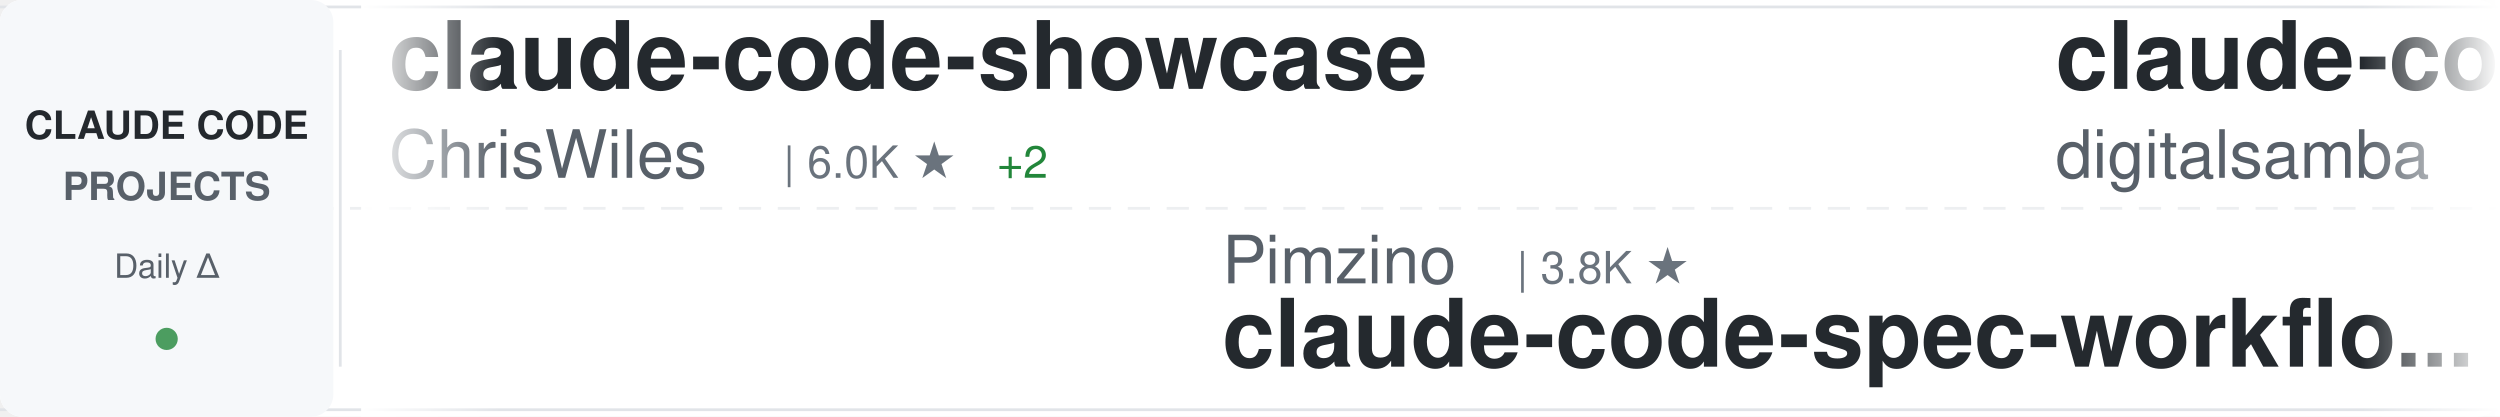
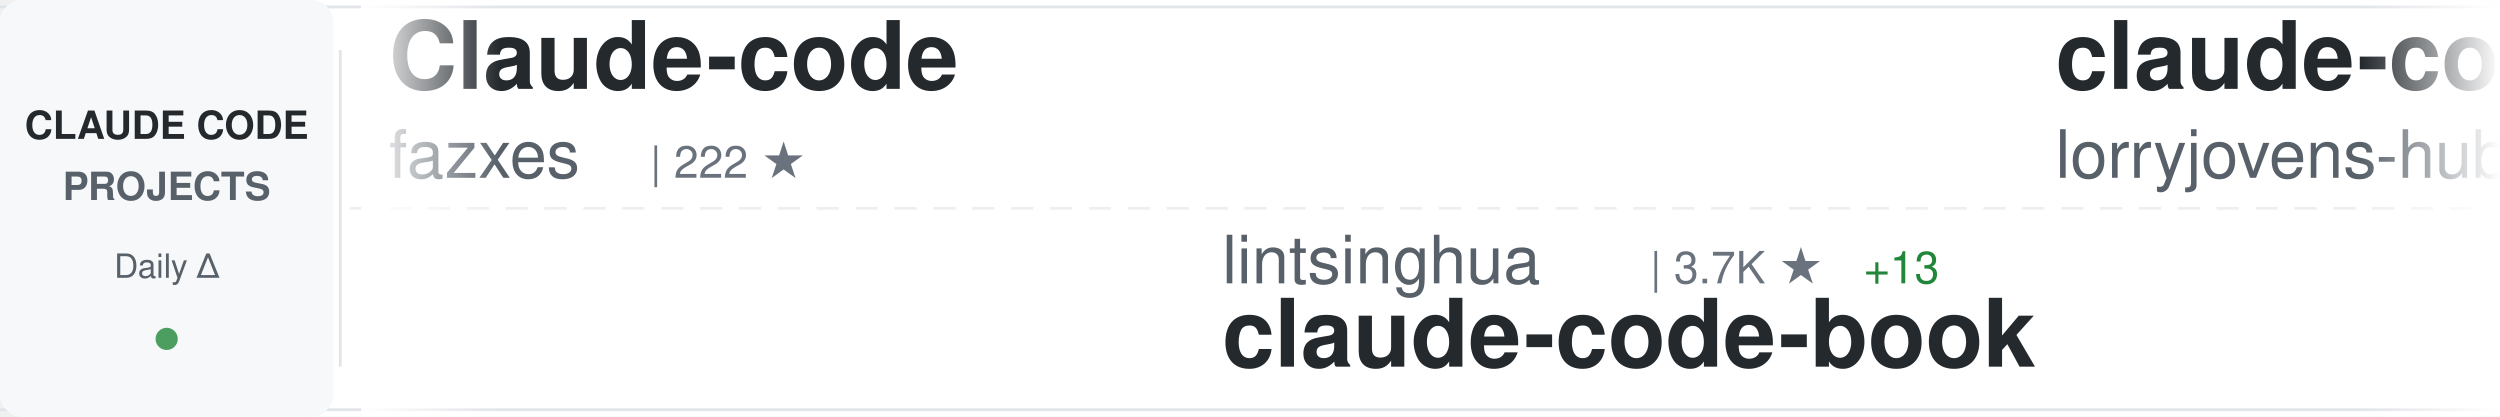
<svg xmlns="http://www.w3.org/2000/svg" width="900" height="150">
  <defs>
    <linearGradient id="awesomeLeftFade" x1="0%" y1="0%" x2="100%" y2="0%">
      <stop offset="0%" style="stop-color:#ffffff;stop-opacity:1" />
      <stop offset="100%" style="stop-color:#ffffff;stop-opacity:0" />
    </linearGradient>
    <linearGradient id="awesomeRightFade" x1="0%" y1="0%" x2="100%" y2="0%">
      <stop offset="0%" style="stop-color:#ffffff;stop-opacity:0" />
      <stop offset="100%" style="stop-color:#ffffff;stop-opacity:1" />
    </linearGradient>
  </defs>
  <rect width="900" height="150" fill="#ffffff" rx="8" />
  <rect x="0" y="2" width="900" height="1" fill="#e1e4e8" />
  <rect x="0" y="147" width="900" height="1" fill="#e1e4e8" />
  <line x1="0" y1="75" x2="900" y2="75" stroke="#e1e4e8" stroke-width="1" stroke-dasharray="8 6" opacity="0.6" />
  <rect x="0" y="0" width="120" height="150" fill="#f6f8fa" rx="8" />
  <text x="60" y="50" font-family="-apple-system, BlinkMacSystemFont, 'Segoe UI', Helvetica, Arial, sans-serif" font-size="14" font-weight="600" fill="#24292e" text-anchor="middle">CLAUDE CODE</text>
  <text x="60" y="72" font-family="-apple-system, BlinkMacSystemFont, 'Segoe UI', Helvetica, Arial, sans-serif" font-size="14" font-weight="600" fill="#586069" text-anchor="middle">PROJECTS</text>
  <text x="60" y="100" font-family="-apple-system, BlinkMacSystemFont, 'Segoe UI', Helvetica, Arial, sans-serif" font-size="12" font-weight="500" fill="#586069" text-anchor="middle">Daily Δ</text>
  <circle cx="60" cy="122" r="4" fill="#22863a" opacity="0.8" />
  <rect x="122" y="18" width="1" height="114" fill="#e1e4e8" />
  <clipPath id="awesomeTickerClip">
    <rect x="130" y="0" width="770" height="150" />
  </clipPath>
  <g clip-path="url(#awesomeTickerClip)">
    <g id="awesomeTickerItems">
      <animateTransform attributeName="transform" attributeType="XML" type="translate" from="0 0" to="-3000 0" dur="54s" repeatCount="indefinite" />
      <g transform="translate(0, 0)">
-         <text x="140" y="32" font-family="-apple-system, BlinkMacSystemFont, 'Segoe UI', Helvetica, Arial, sans-serif" font-size="34" font-weight="600" fill="#24292e">claude-code-showcase</text>
-         <text x="140" y="64" font-family="-apple-system, BlinkMacSystemFont, 'Segoe UI', Helvetica, Arial, sans-serif" font-size="24" font-weight="400" fill="#586069">ChrisWiles</text>
-         <text x="282" y="64" font-family="-apple-system, BlinkMacSystemFont, 'Segoe UI', Helvetica, Arial, sans-serif" font-size="16" font-weight="500" fill="#6a737d">| 6.0K ★</text>
-         <text x="359" y="64" font-family="-apple-system, BlinkMacSystemFont, 'Segoe UI', Helvetica, Arial, sans-serif" font-size="16" font-weight="500" fill="#22863a"> +2</text>
+         <text x="140" y="32" font-family="-apple-system, BlinkMacSystemFont, 'Segoe UI', Helvetica, Arial, sans-serif" font-size="34" font-weight="600" fill="#24292e">Claude-code</text>
+         <text x="140" y="64" font-family="-apple-system, BlinkMacSystemFont, 'Segoe UI', Helvetica, Arial, sans-serif" font-size="24" font-weight="400" fill="#586069">fazxes</text>
+         <text x="234" y="64" font-family="-apple-system, BlinkMacSystemFont, 'Segoe UI', Helvetica, Arial, sans-serif" font-size="16" font-weight="500" fill="#6a737d">| 222 ★</text>
      </g>
      <g transform="translate(300, 0)">
-         <text x="140" y="102" font-family="-apple-system, BlinkMacSystemFont, 'Segoe UI', Helvetica, Arial, sans-serif" font-size="24" font-weight="400" fill="#586069">Pimzino</text>
-         <text x="246" y="102" font-family="-apple-system, BlinkMacSystemFont, 'Segoe UI', Helvetica, Arial, sans-serif" font-size="16" font-weight="500" fill="#6a737d">| 3.8K ★</text>
-         <text x="140" y="132" font-family="-apple-system, BlinkMacSystemFont, 'Segoe UI', Helvetica, Arial, sans-serif" font-size="34" font-weight="600" fill="#24292e">claude-code-spec-workflo...</text>
+         <text x="140" y="102" font-family="-apple-system, BlinkMacSystemFont, 'Segoe UI', Helvetica, Arial, sans-serif" font-size="24" font-weight="400" fill="#586069">lintsinghua</text>
+         <text x="294" y="102" font-family="-apple-system, BlinkMacSystemFont, 'Segoe UI', Helvetica, Arial, sans-serif" font-size="16" font-weight="500" fill="#6a737d">| 3.7K ★</text>
+         <text x="371" y="102" font-family="-apple-system, BlinkMacSystemFont, 'Segoe UI', Helvetica, Arial, sans-serif" font-size="16" font-weight="500" fill="#22863a"> +13</text>
+         <text x="140" y="132" font-family="-apple-system, BlinkMacSystemFont, 'Segoe UI', Helvetica, Arial, sans-serif" font-size="34" font-weight="600" fill="#24292e">claude-code-book</text>
      </g>
      <g transform="translate(600, 0)">
-         <text x="140" y="32" font-family="-apple-system, BlinkMacSystemFont, 'Segoe UI', Helvetica, Arial, sans-serif" font-size="34" font-weight="600" fill="#24292e">claude-code-video-toolki...</text>
-         <text x="140" y="64" font-family="-apple-system, BlinkMacSystemFont, 'Segoe UI', Helvetica, Arial, sans-serif" font-size="24" font-weight="400" fill="#586069">digitalsamba</text>
-         <text x="306" y="64" font-family="-apple-system, BlinkMacSystemFont, 'Segoe UI', Helvetica, Arial, sans-serif" font-size="16" font-weight="500" fill="#6a737d">| 1.6K ★</text>
-         <text x="383" y="64" font-family="-apple-system, BlinkMacSystemFont, 'Segoe UI', Helvetica, Arial, sans-serif" font-size="16" font-weight="500" fill="#22863a"> +22</text>
+         <text x="140" y="32" font-family="-apple-system, BlinkMacSystemFont, 'Segoe UI', Helvetica, Arial, sans-serif" font-size="34" font-weight="600" fill="#24292e">claude-code-rust</text>
+         <text x="140" y="64" font-family="-apple-system, BlinkMacSystemFont, 'Segoe UI', Helvetica, Arial, sans-serif" font-size="24" font-weight="400" fill="#586069">lorryjovens-hub</text>
+         <text x="342" y="64" font-family="-apple-system, BlinkMacSystemFont, 'Segoe UI', Helvetica, Arial, sans-serif" font-size="16" font-weight="500" fill="#6a737d">| 1.6K ★</text>
+         <text x="419" y="64" font-family="-apple-system, BlinkMacSystemFont, 'Segoe UI', Helvetica, Arial, sans-serif" font-size="16" font-weight="500" fill="#22863a"> +1</text>
      </g>
      <g transform="translate(900, 0)">
-         <text x="140" y="102" font-family="-apple-system, BlinkMacSystemFont, 'Segoe UI', Helvetica, Arial, sans-serif" font-size="24" font-weight="400" fill="#586069">ghuntley</text>
-         <text x="258" y="102" font-family="-apple-system, BlinkMacSystemFont, 'Segoe UI', Helvetica, Arial, sans-serif" font-size="16" font-weight="500" fill="#6a737d">| 985 ★</text>
-         <text x="140" y="132" font-family="-apple-system, BlinkMacSystemFont, 'Segoe UI', Helvetica, Arial, sans-serif" font-size="34" font-weight="600" fill="#24292e">claude-code-source-code-...</text>
+         <text x="140" y="102" font-family="-apple-system, BlinkMacSystemFont, 'Segoe UI', Helvetica, Arial, sans-serif" font-size="24" font-weight="400" fill="#586069">anthropics</text>
+         <text x="282" y="102" font-family="-apple-system, BlinkMacSystemFont, 'Segoe UI', Helvetica, Arial, sans-serif" font-size="16" font-weight="500" fill="#6a737d">| 5.3K ★</text>
+         <text x="359" y="102" font-family="-apple-system, BlinkMacSystemFont, 'Segoe UI', Helvetica, Arial, sans-serif" font-size="16" font-weight="500" fill="#22863a"> +7</text>
+         <text x="140" y="132" font-family="-apple-system, BlinkMacSystemFont, 'Segoe UI', Helvetica, Arial, sans-serif" font-size="34" font-weight="600" fill="#24292e">claude-code-security-rev...</text>
      </g>
      <g transform="translate(1200, 0)">
-         <text x="140" y="32" font-family="-apple-system, BlinkMacSystemFont, 'Segoe UI', Helvetica, Arial, sans-serif" font-size="34" font-weight="600" fill="#24292e">Dive-into-Claude-Code</text>
-         <text x="140" y="64" font-family="-apple-system, BlinkMacSystemFont, 'Segoe UI', Helvetica, Arial, sans-serif" font-size="24" font-weight="400" fill="#586069">VILA-Lab</text>
-         <text x="258" y="64" font-family="-apple-system, BlinkMacSystemFont, 'Segoe UI', Helvetica, Arial, sans-serif" font-size="16" font-weight="500" fill="#6a737d">| 1.7K ★</text>
-         <text x="335" y="64" font-family="-apple-system, BlinkMacSystemFont, 'Segoe UI', Helvetica, Arial, sans-serif" font-size="16" font-weight="500" fill="#22863a"> +9</text>
+         <text x="140" y="32" font-family="-apple-system, BlinkMacSystemFont, 'Segoe UI', Helvetica, Arial, sans-serif" font-size="34" font-weight="600" fill="#24292e">claude-code-best-practic...</text>
+         <text x="140" y="64" font-family="-apple-system, BlinkMacSystemFont, 'Segoe UI', Helvetica, Arial, sans-serif" font-size="24" font-weight="400" fill="#586069">shanraisshan</text>
+         <text x="306" y="64" font-family="-apple-system, BlinkMacSystemFont, 'Segoe UI', Helvetica, Arial, sans-serif" font-size="16" font-weight="500" fill="#6a737d">| 58.8K ★</text>
+         <text x="392" y="64" font-family="-apple-system, BlinkMacSystemFont, 'Segoe UI', Helvetica, Arial, sans-serif" font-size="16" font-weight="500" fill="#22863a"> +365</text>
      </g>
      <g transform="translate(1500, 0)">
-         <text x="140" y="102" font-family="-apple-system, BlinkMacSystemFont, 'Segoe UI', Helvetica, Arial, sans-serif" font-size="24" font-weight="400" fill="#586069">feiskyer</text>
-         <text x="258" y="102" font-family="-apple-system, BlinkMacSystemFont, 'Segoe UI', Helvetica, Arial, sans-serif" font-size="16" font-weight="500" fill="#6a737d">| 1.6K ★</text>
-         <text x="335" y="102" font-family="-apple-system, BlinkMacSystemFont, 'Segoe UI', Helvetica, Arial, sans-serif" font-size="16" font-weight="500" fill="#22863a"> +2</text>
-         <text x="140" y="132" font-family="-apple-system, BlinkMacSystemFont, 'Segoe UI', Helvetica, Arial, sans-serif" font-size="34" font-weight="600" fill="#24292e">claude-code-settings</text>
+         <text x="140" y="102" font-family="-apple-system, BlinkMacSystemFont, 'Segoe UI', Helvetica, Arial, sans-serif" font-size="24" font-weight="400" fill="#586069">jqueryscript</text>
+         <text x="306" y="102" font-family="-apple-system, BlinkMacSystemFont, 'Segoe UI', Helvetica, Arial, sans-serif" font-size="16" font-weight="500" fill="#6a737d">| 436 ★</text>
+         <text x="374" y="102" font-family="-apple-system, BlinkMacSystemFont, 'Segoe UI', Helvetica, Arial, sans-serif" font-size="16" font-weight="500" fill="#22863a"> +3</text>
+         <text x="140" y="132" font-family="-apple-system, BlinkMacSystemFont, 'Segoe UI', Helvetica, Arial, sans-serif" font-size="34" font-weight="600" fill="#24292e">awesome-claude-code</text>
      </g>
      <g transform="translate(1800, 0)">
-         <text x="140" y="32" font-family="-apple-system, BlinkMacSystemFont, 'Segoe UI', Helvetica, Arial, sans-serif" font-size="34" font-weight="600" fill="#24292e">pi-vs-claude-code</text>
-         <text x="140" y="64" font-family="-apple-system, BlinkMacSystemFont, 'Segoe UI', Helvetica, Arial, sans-serif" font-size="24" font-weight="400" fill="#586069">disler</text>
-         <text x="234" y="64" font-family="-apple-system, BlinkMacSystemFont, 'Segoe UI', Helvetica, Arial, sans-serif" font-size="16" font-weight="500" fill="#6a737d">| 1.4K ★</text>
-         <text x="311" y="64" font-family="-apple-system, BlinkMacSystemFont, 'Segoe UI', Helvetica, Arial, sans-serif" font-size="16" font-weight="500" fill="#22863a"> +4</text>
+         <text x="140" y="32" font-family="-apple-system, BlinkMacSystemFont, 'Segoe UI', Helvetica, Arial, sans-serif" font-size="34" font-weight="600" fill="#24292e">claude-code-guide</text>
+         <text x="140" y="64" font-family="-apple-system, BlinkMacSystemFont, 'Segoe UI', Helvetica, Arial, sans-serif" font-size="24" font-weight="400" fill="#586069">Cranot</text>
+         <text x="234" y="64" font-family="-apple-system, BlinkMacSystemFont, 'Segoe UI', Helvetica, Arial, sans-serif" font-size="16" font-weight="500" fill="#6a737d">| 2.8K ★</text>
      </g>
      <g transform="translate(2100, 0)">
-         <text x="140" y="102" font-family="-apple-system, BlinkMacSystemFont, 'Segoe UI', Helvetica, Arial, sans-serif" font-size="24" font-weight="400" fill="#586069">pedrohcgs</text>
-         <text x="270" y="102" font-family="-apple-system, BlinkMacSystemFont, 'Segoe UI', Helvetica, Arial, sans-serif" font-size="16" font-weight="500" fill="#6a737d">| 1.3K ★</text>
-         <text x="347" y="102" font-family="-apple-system, BlinkMacSystemFont, 'Segoe UI', Helvetica, Arial, sans-serif" font-size="16" font-weight="500" fill="#22863a"> +8</text>
-         <text x="140" y="132" font-family="-apple-system, BlinkMacSystemFont, 'Segoe UI', Helvetica, Arial, sans-serif" font-size="34" font-weight="600" fill="#24292e">claude-code-my-workflow</text>
+         <text x="140" y="102" font-family="-apple-system, BlinkMacSystemFont, 'Segoe UI', Helvetica, Arial, sans-serif" font-size="24" font-weight="400" fill="#586069">digitalsamba</text>
+         <text x="306" y="102" font-family="-apple-system, BlinkMacSystemFont, 'Segoe UI', Helvetica, Arial, sans-serif" font-size="16" font-weight="500" fill="#6a737d">| 1.6K ★</text>
+         <text x="383" y="102" font-family="-apple-system, BlinkMacSystemFont, 'Segoe UI', Helvetica, Arial, sans-serif" font-size="16" font-weight="500" fill="#22863a"> +19</text>
+         <text x="140" y="132" font-family="-apple-system, BlinkMacSystemFont, 'Segoe UI', Helvetica, Arial, sans-serif" font-size="34" font-weight="600" fill="#24292e">claude-code-video-toolki...</text>
      </g>
      <g transform="translate(2400, 0)">
-         <text x="140" y="32" font-family="-apple-system, BlinkMacSystemFont, 'Segoe UI', Helvetica, Arial, sans-serif" font-size="34" font-weight="600" fill="#24292e">claude-code-sourcemap</text>
-         <text x="140" y="64" font-family="-apple-system, BlinkMacSystemFont, 'Segoe UI', Helvetica, Arial, sans-serif" font-size="24" font-weight="400" fill="#586069">ChinaSiro</text>
-         <text x="270" y="64" font-family="-apple-system, BlinkMacSystemFont, 'Segoe UI', Helvetica, Arial, sans-serif" font-size="16" font-weight="500" fill="#6a737d">| 9.4K ★</text>
-         <text x="347" y="64" font-family="-apple-system, BlinkMacSystemFont, 'Segoe UI', Helvetica, Arial, sans-serif" font-size="16" font-weight="500" fill="#22863a"> +6</text>
+         <text x="140" y="32" font-family="-apple-system, BlinkMacSystemFont, 'Segoe UI', Helvetica, Arial, sans-serif" font-size="34" font-weight="600" fill="#24292e">claude-coder</text>
+         <text x="140" y="64" font-family="-apple-system, BlinkMacSystemFont, 'Segoe UI', Helvetica, Arial, sans-serif" font-size="24" font-weight="400" fill="#586069">kodu-ai</text>
+         <text x="246" y="64" font-family="-apple-system, BlinkMacSystemFont, 'Segoe UI', Helvetica, Arial, sans-serif" font-size="16" font-weight="500" fill="#6a737d">| 5.3K ★</text>
      </g>
      <g transform="translate(2700, 0)">
+         <text x="140" y="102" font-family="-apple-system, BlinkMacSystemFont, 'Segoe UI', Helvetica, Arial, sans-serif" font-size="24" font-weight="400" fill="#586069">guanshan</text>
+         <text x="258" y="102" font-family="-apple-system, BlinkMacSystemFont, 'Segoe UI', Helvetica, Arial, sans-serif" font-size="16" font-weight="500" fill="#6a737d">| 60 ★</text>
+         <text x="140" y="132" font-family="-apple-system, BlinkMacSystemFont, 'Segoe UI', Helvetica, Arial, sans-serif" font-size="34" font-weight="600" fill="#24292e">ClaudeCode</text>
+       </g>
+       <g transform="translate(3000, 0)">
+         <text x="140" y="32" font-family="-apple-system, BlinkMacSystemFont, 'Segoe UI', Helvetica, Arial, sans-serif" font-size="34" font-weight="600" fill="#24292e">Claude-code</text>
+         <text x="140" y="64" font-family="-apple-system, BlinkMacSystemFont, 'Segoe UI', Helvetica, Arial, sans-serif" font-size="24" font-weight="400" fill="#586069">fazxes</text>
+         <text x="234" y="64" font-family="-apple-system, BlinkMacSystemFont, 'Segoe UI', Helvetica, Arial, sans-serif" font-size="16" font-weight="500" fill="#6a737d">| 222 ★</text>
+       </g>
+       <g transform="translate(3300, 0)">
+         <text x="140" y="102" font-family="-apple-system, BlinkMacSystemFont, 'Segoe UI', Helvetica, Arial, sans-serif" font-size="24" font-weight="400" fill="#586069">lintsinghua</text>
+         <text x="294" y="102" font-family="-apple-system, BlinkMacSystemFont, 'Segoe UI', Helvetica, Arial, sans-serif" font-size="16" font-weight="500" fill="#6a737d">| 3.7K ★</text>
+         <text x="371" y="102" font-family="-apple-system, BlinkMacSystemFont, 'Segoe UI', Helvetica, Arial, sans-serif" font-size="16" font-weight="500" fill="#22863a"> +13</text>
+         <text x="140" y="132" font-family="-apple-system, BlinkMacSystemFont, 'Segoe UI', Helvetica, Arial, sans-serif" font-size="34" font-weight="600" fill="#24292e">claude-code-book</text>
+       </g>
+       <g transform="translate(3600, 0)">
+         <text x="140" y="32" font-family="-apple-system, BlinkMacSystemFont, 'Segoe UI', Helvetica, Arial, sans-serif" font-size="34" font-weight="600" fill="#24292e">claude-code-rust</text>
+         <text x="140" y="64" font-family="-apple-system, BlinkMacSystemFont, 'Segoe UI', Helvetica, Arial, sans-serif" font-size="24" font-weight="400" fill="#586069">lorryjovens-hub</text>
+         <text x="342" y="64" font-family="-apple-system, BlinkMacSystemFont, 'Segoe UI', Helvetica, Arial, sans-serif" font-size="16" font-weight="500" fill="#6a737d">| 1.6K ★</text>
+         <text x="419" y="64" font-family="-apple-system, BlinkMacSystemFont, 'Segoe UI', Helvetica, Arial, sans-serif" font-size="16" font-weight="500" fill="#22863a"> +1</text>
+       </g>
+       <g transform="translate(3900, 0)">
        <text x="140" y="102" font-family="-apple-system, BlinkMacSystemFont, 'Segoe UI', Helvetica, Arial, sans-serif" font-size="24" font-weight="400" fill="#586069">anthropics</text>
        <text x="282" y="102" font-family="-apple-system, BlinkMacSystemFont, 'Segoe UI', Helvetica, Arial, sans-serif" font-size="16" font-weight="500" fill="#6a737d">| 5.3K ★</text>
-         <text x="359" y="102" font-family="-apple-system, BlinkMacSystemFont, 'Segoe UI', Helvetica, Arial, sans-serif" font-size="16" font-weight="500" fill="#22863a"> +6</text>
+         <text x="359" y="102" font-family="-apple-system, BlinkMacSystemFont, 'Segoe UI', Helvetica, Arial, sans-serif" font-size="16" font-weight="500" fill="#22863a"> +7</text>
        <text x="140" y="132" font-family="-apple-system, BlinkMacSystemFont, 'Segoe UI', Helvetica, Arial, sans-serif" font-size="34" font-weight="600" fill="#24292e">claude-code-security-rev...</text>
-       </g>
-       <g transform="translate(3000, 0)">
-         <text x="140" y="32" font-family="-apple-system, BlinkMacSystemFont, 'Segoe UI', Helvetica, Arial, sans-serif" font-size="34" font-weight="600" fill="#24292e">claude-code-showcase</text>
-         <text x="140" y="64" font-family="-apple-system, BlinkMacSystemFont, 'Segoe UI', Helvetica, Arial, sans-serif" font-size="24" font-weight="400" fill="#586069">ChrisWiles</text>
-         <text x="282" y="64" font-family="-apple-system, BlinkMacSystemFont, 'Segoe UI', Helvetica, Arial, sans-serif" font-size="16" font-weight="500" fill="#6a737d">| 6.0K ★</text>
-         <text x="359" y="64" font-family="-apple-system, BlinkMacSystemFont, 'Segoe UI', Helvetica, Arial, sans-serif" font-size="16" font-weight="500" fill="#22863a"> +2</text>
-       </g>
-       <g transform="translate(3300, 0)">
-         <text x="140" y="102" font-family="-apple-system, BlinkMacSystemFont, 'Segoe UI', Helvetica, Arial, sans-serif" font-size="24" font-weight="400" fill="#586069">Pimzino</text>
-         <text x="246" y="102" font-family="-apple-system, BlinkMacSystemFont, 'Segoe UI', Helvetica, Arial, sans-serif" font-size="16" font-weight="500" fill="#6a737d">| 3.8K ★</text>
-         <text x="140" y="132" font-family="-apple-system, BlinkMacSystemFont, 'Segoe UI', Helvetica, Arial, sans-serif" font-size="34" font-weight="600" fill="#24292e">claude-code-spec-workflo...</text>
-       </g>
-       <g transform="translate(3600, 0)">
-         <text x="140" y="32" font-family="-apple-system, BlinkMacSystemFont, 'Segoe UI', Helvetica, Arial, sans-serif" font-size="34" font-weight="600" fill="#24292e">claude-code-video-toolki...</text>
-         <text x="140" y="64" font-family="-apple-system, BlinkMacSystemFont, 'Segoe UI', Helvetica, Arial, sans-serif" font-size="24" font-weight="400" fill="#586069">digitalsamba</text>
-         <text x="306" y="64" font-family="-apple-system, BlinkMacSystemFont, 'Segoe UI', Helvetica, Arial, sans-serif" font-size="16" font-weight="500" fill="#6a737d">| 1.6K ★</text>
-         <text x="383" y="64" font-family="-apple-system, BlinkMacSystemFont, 'Segoe UI', Helvetica, Arial, sans-serif" font-size="16" font-weight="500" fill="#22863a"> +22</text>
-       </g>
-       <g transform="translate(3900, 0)">
-         <text x="140" y="102" font-family="-apple-system, BlinkMacSystemFont, 'Segoe UI', Helvetica, Arial, sans-serif" font-size="24" font-weight="400" fill="#586069">ghuntley</text>
-         <text x="258" y="102" font-family="-apple-system, BlinkMacSystemFont, 'Segoe UI', Helvetica, Arial, sans-serif" font-size="16" font-weight="500" fill="#6a737d">| 985 ★</text>
-         <text x="140" y="132" font-family="-apple-system, BlinkMacSystemFont, 'Segoe UI', Helvetica, Arial, sans-serif" font-size="34" font-weight="600" fill="#24292e">claude-code-source-code-...</text>
      </g>
    </g>
  </g>
  <rect x="130" y="0" width="50" height="150" fill="url(#awesomeLeftFade)" />
  <rect x="850" y="0" width="50" height="150" fill="url(#awesomeRightFade)" />
</svg>
